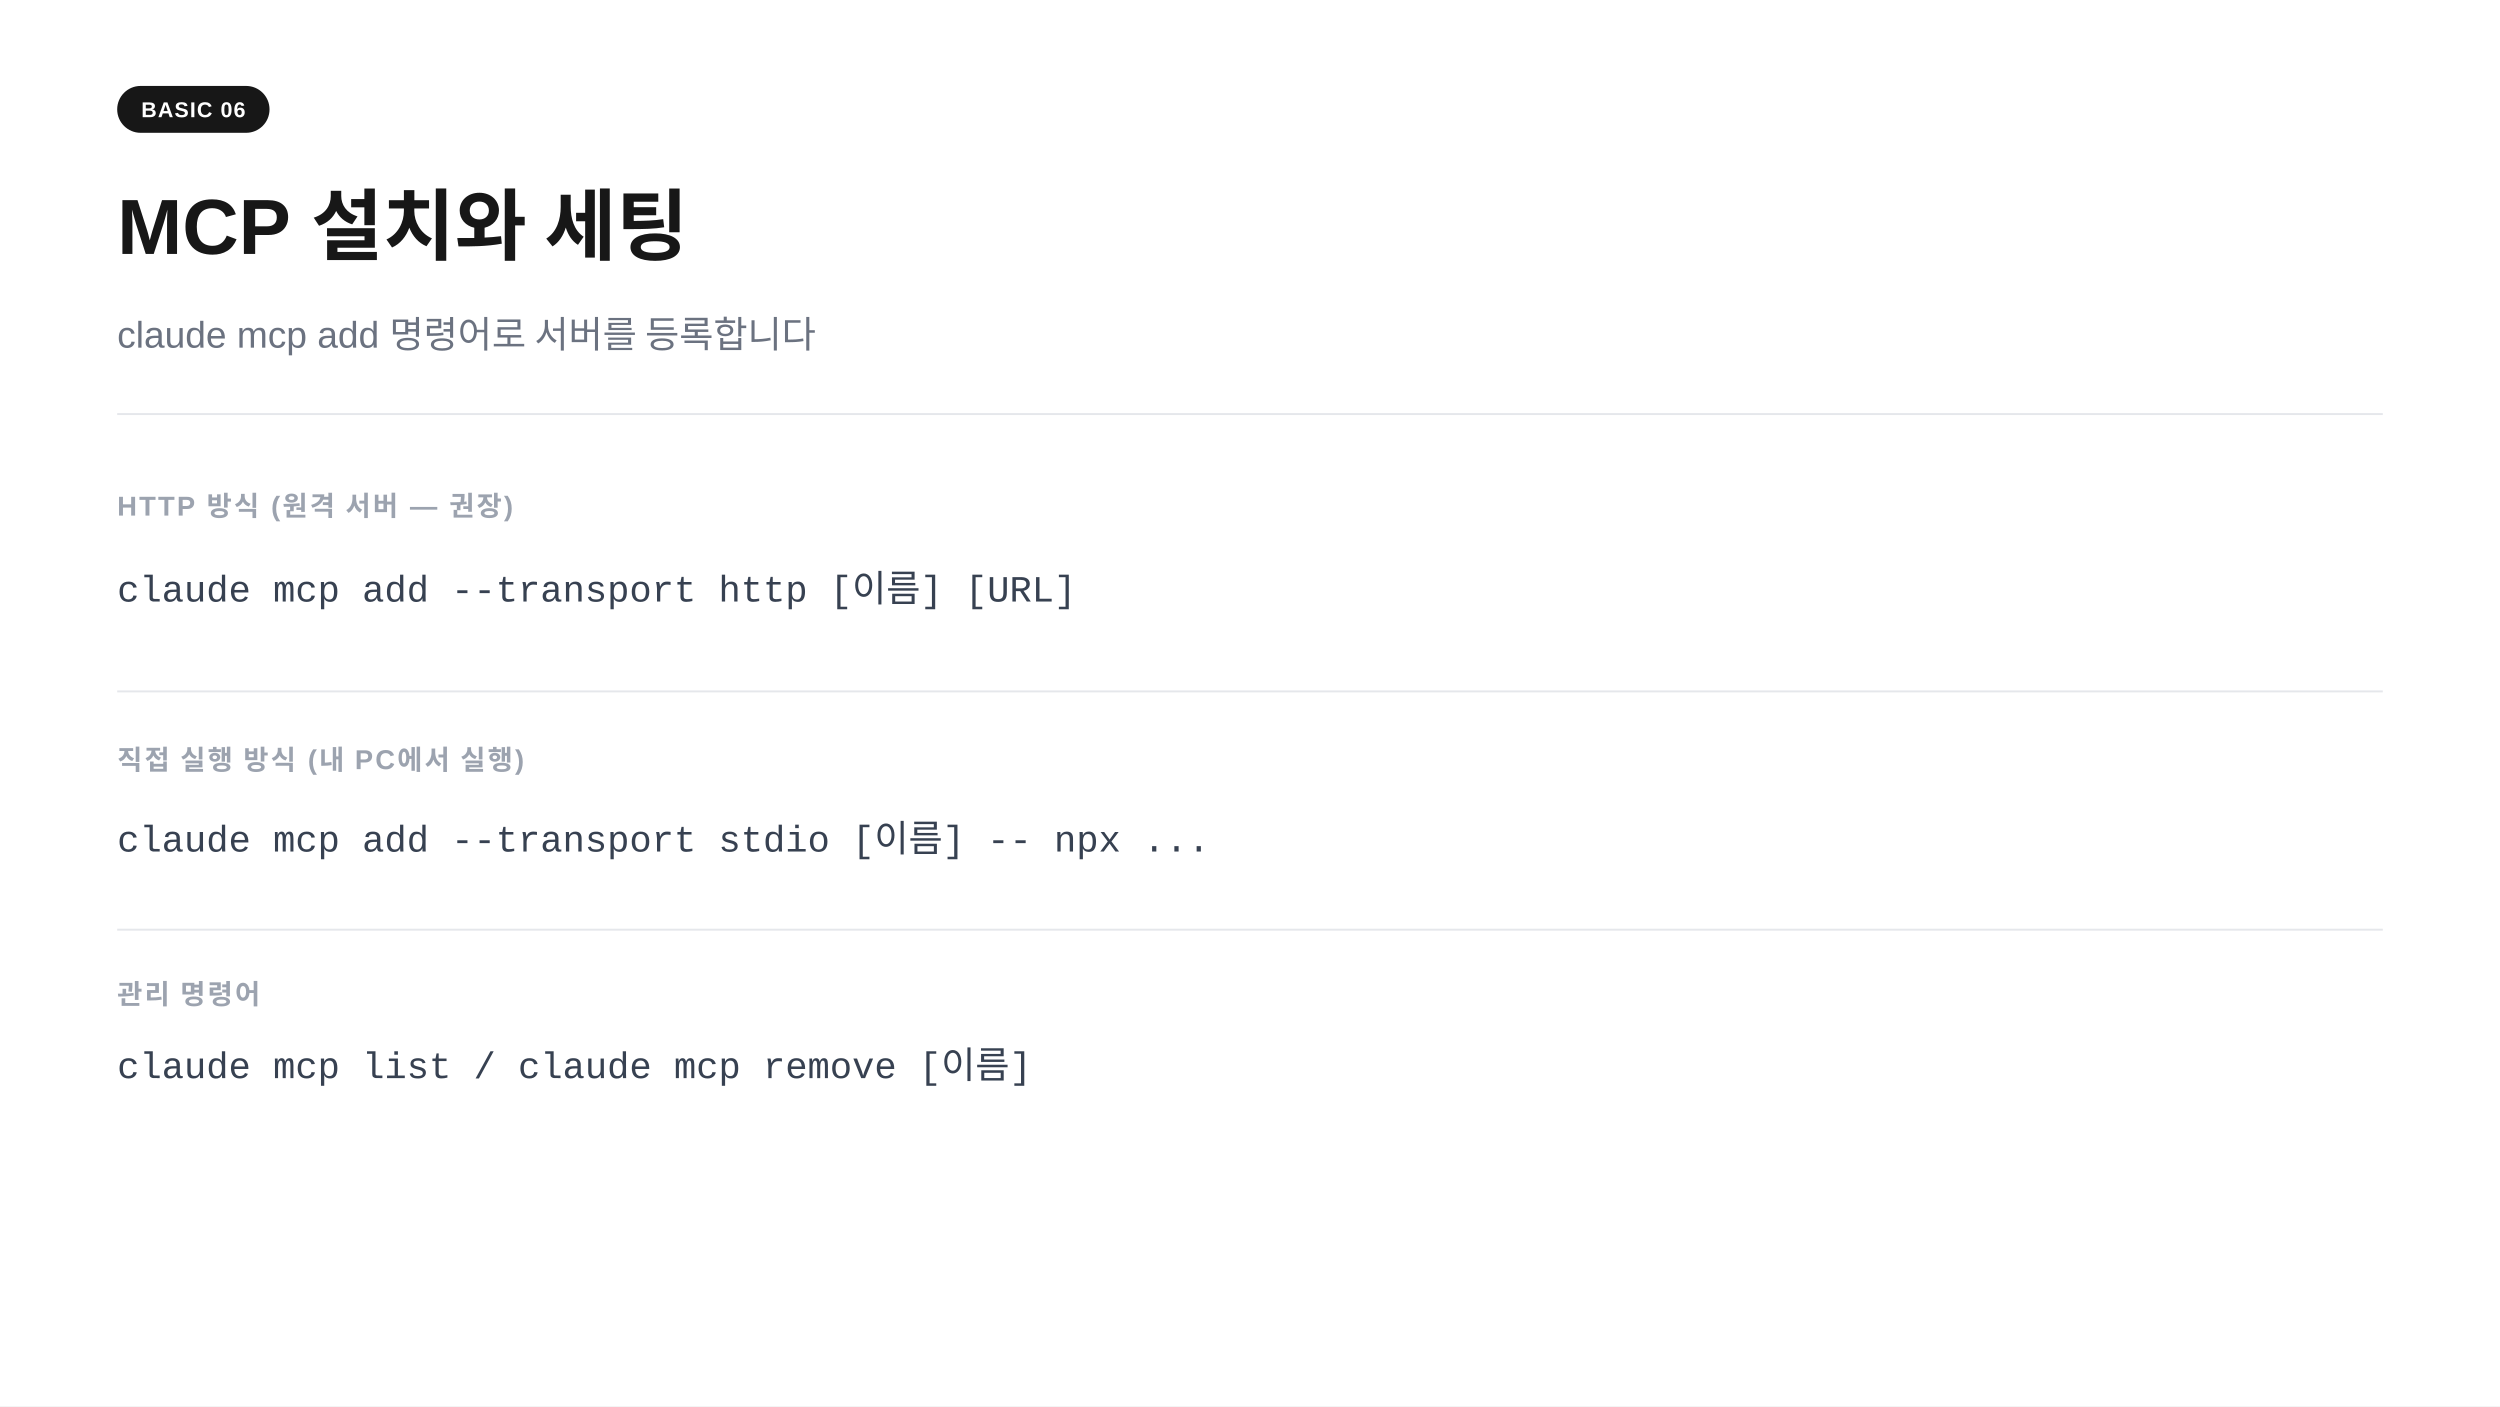
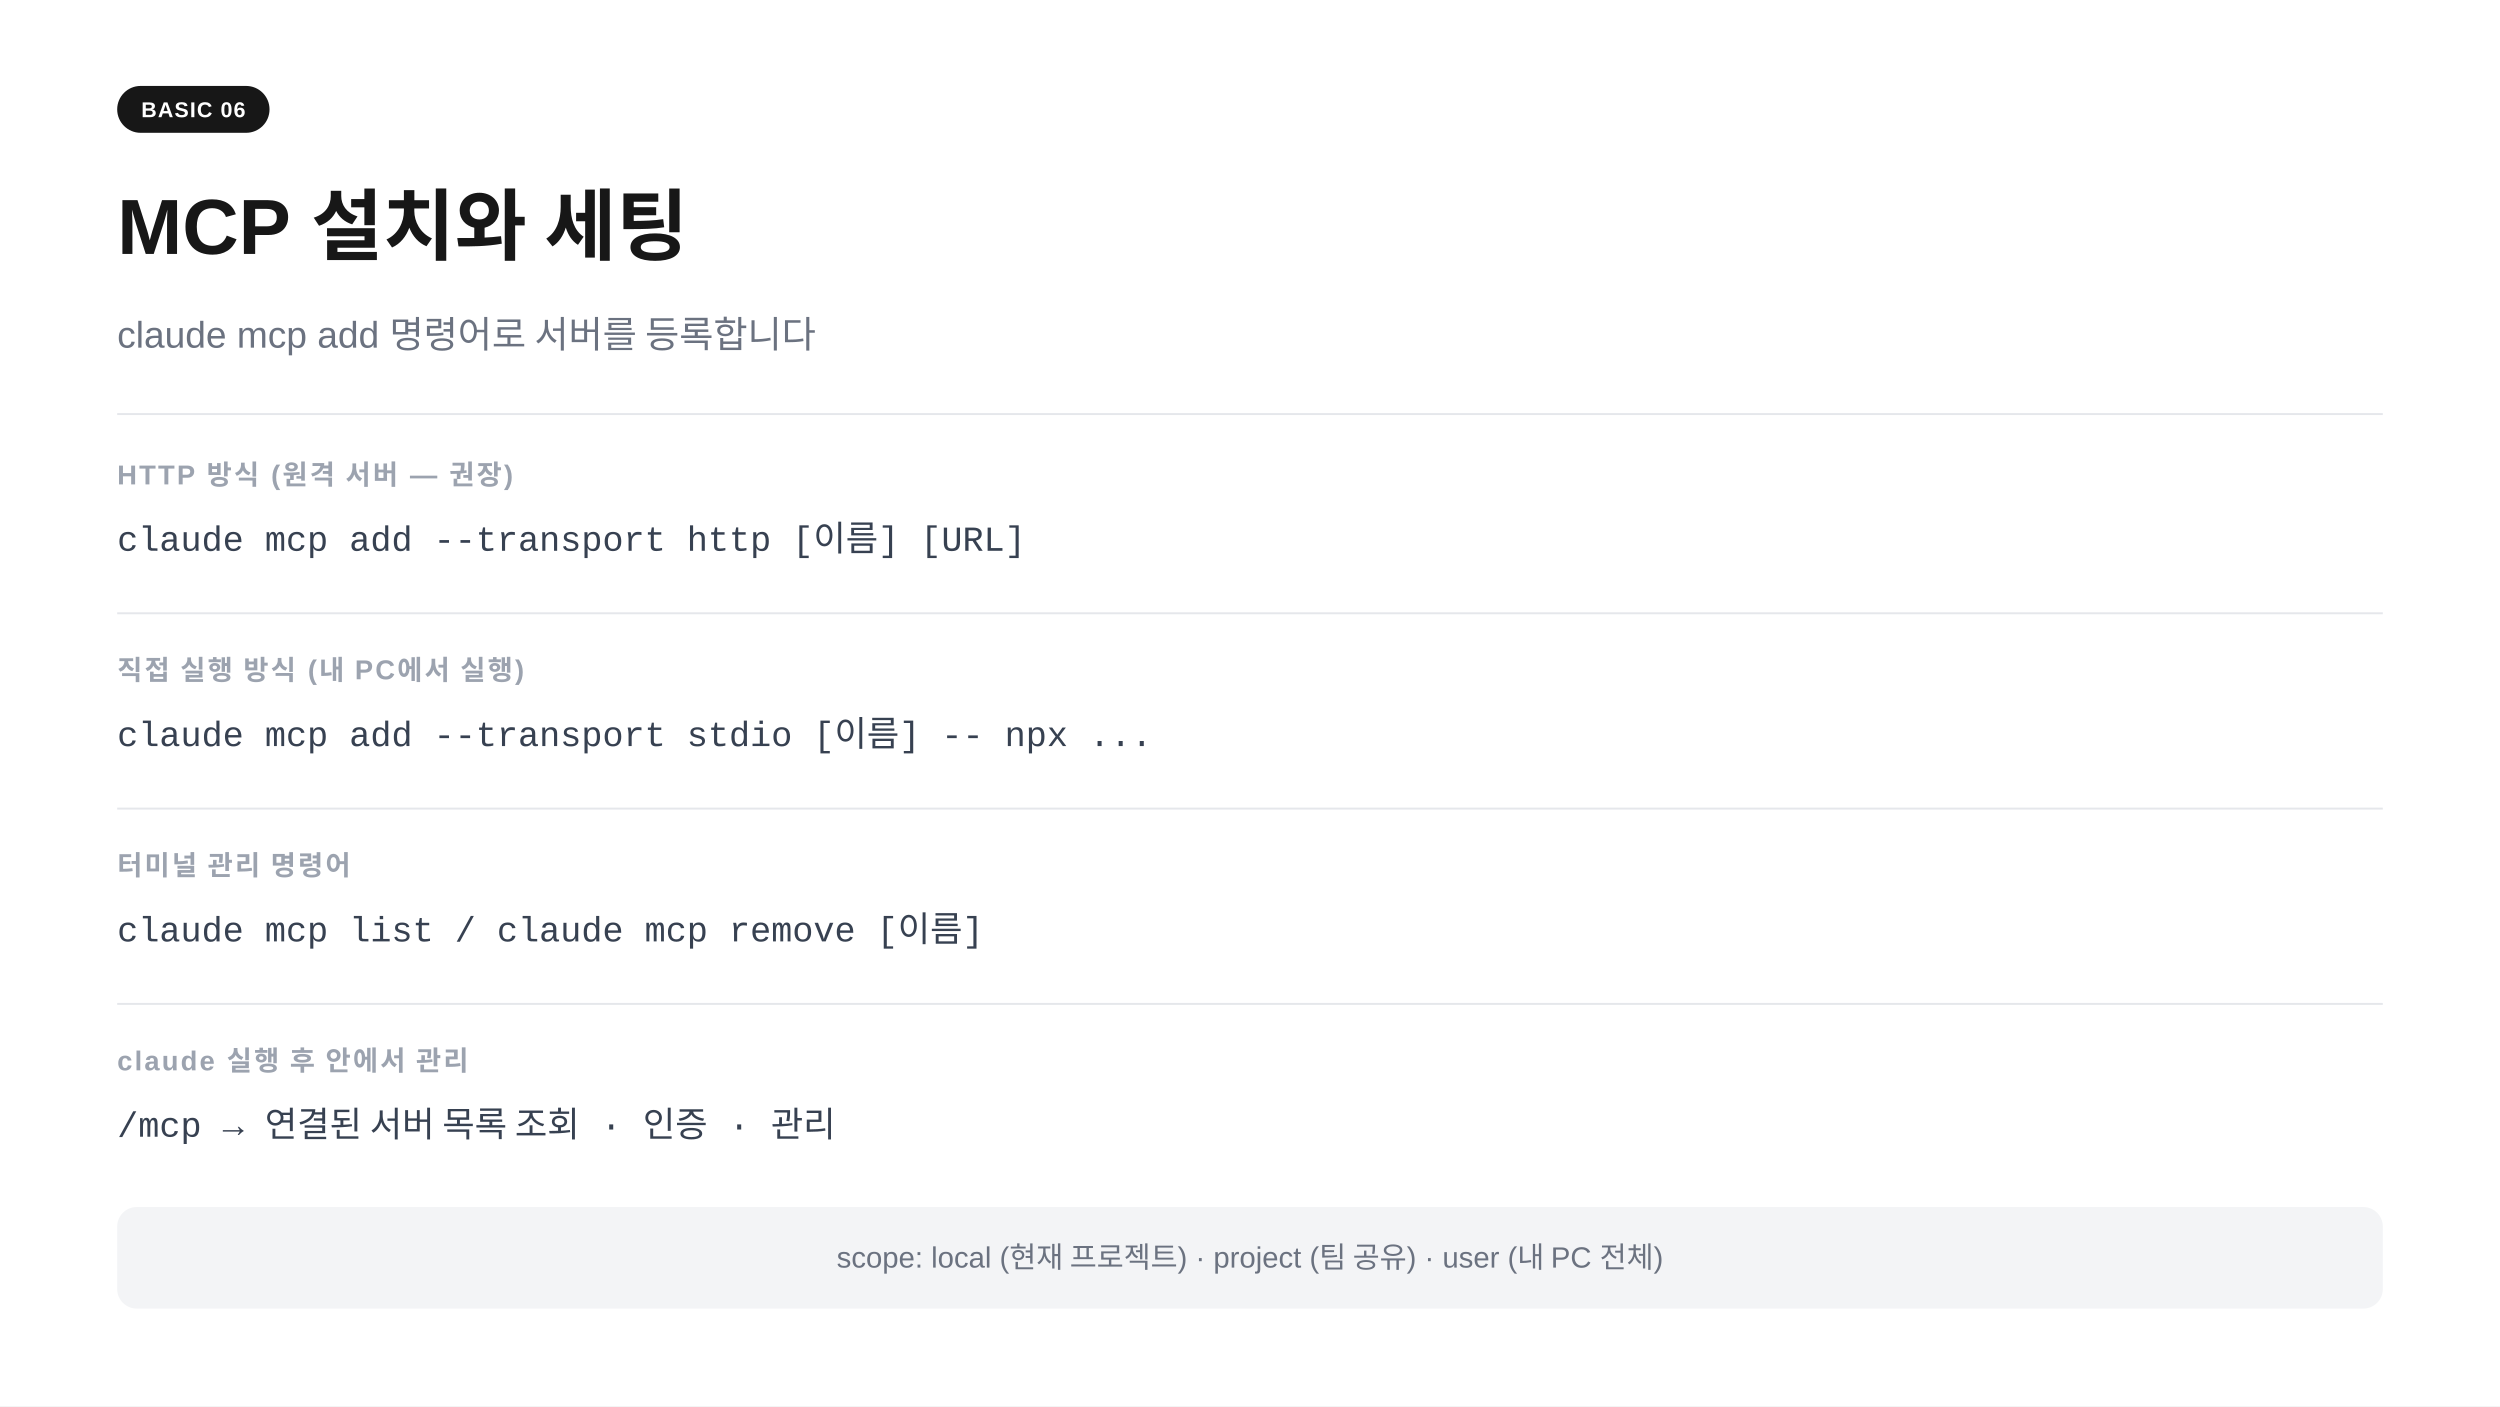
<svg xmlns="http://www.w3.org/2000/svg" width="1280" height="720" viewBox="0 0 1280 720">
  <rect width="1280" height="720" fill="#ffffff" />
  <rect x="60" y="44" width="78" height="24" rx="12" fill="#171717" />
  <text x="99" y="60" text-anchor="middle" font-family="-apple-system,BlinkMacSystemFont,'Segoe UI',Arial,sans-serif" font-size="11" font-weight="700" fill="#ffffff" letter-spacing="0.05em">BASIC 06</text>
  <text x="60" y="130" font-family="-apple-system,BlinkMacSystemFont,'Segoe UI',Arial,sans-serif" font-size="40" font-weight="700" fill="#171717">MCP 설치와 세팅</text>
  <text x="60" y="178" font-family="-apple-system,BlinkMacSystemFont,'Segoe UI',Arial,sans-serif" font-size="19" fill="#6b7280">claude mcp add 명령어로 서버를 등록합니다</text>
  <line x1="60" y1="212" x2="1220" y2="212" stroke="#e5e7eb" stroke-width="1" />
-   <text x="60" y="264" font-family="-apple-system,BlinkMacSystemFont,'Segoe UI',Arial,sans-serif" font-size="14" font-weight="600" fill="#9ca3af" letter-spacing="0.08em">HTTP 방식 (원격 서버 — 권장)</text>
-   <text x="60" y="308" font-family="'Courier New',Courier,monospace" font-size="19" fill="#374151">claude mcp add --transport http [이름] [URL]</text>
-   <line x1="60" y1="354" x2="1220" y2="354" stroke="#e5e7eb" stroke-width="1" />
-   <text x="60" y="394" font-family="-apple-system,BlinkMacSystemFont,'Segoe UI',Arial,sans-serif" font-size="14" font-weight="600" fill="#9ca3af" letter-spacing="0.08em">직접 실행 방식 (내 PC에서 실행)</text>
-   <text x="60" y="436" font-family="'Courier New',Courier,monospace" font-size="19" fill="#374151">claude mcp add --transport stdio [이름] -- npx ...</text>
-   <line x1="60" y1="476" x2="1220" y2="476" stroke="#e5e7eb" stroke-width="1" />
-   <text x="60" y="514" font-family="-apple-system,BlinkMacSystemFont,'Segoe UI',Arial,sans-serif" font-size="14" font-weight="600" fill="#9ca3af" letter-spacing="0.08em">관리 명령어</text>
-   <text x="60" y="552" font-family="'Courier New',Courier,monospace" font-size="19" fill="#374151">claude mcp list  /  claude mcp remove [이름]</text>
+   <text x="60" y="248" font-family="-apple-system,BlinkMacSystemFont,'Segoe UI',Arial,sans-serif" font-size="14" font-weight="600" fill="#9ca3af" letter-spacing="0.08em">HTTP 방식 (원격 서버 — 권장)</text>
+   <text x="60" y="282" font-family="'Courier New',Courier,monospace" font-size="18" fill="#374151">claude mcp add --transport http [이름] [URL]</text>
+   <line x1="60" y1="314" x2="1220" y2="314" stroke="#e5e7eb" stroke-width="1" />
+   <text x="60" y="348" font-family="-apple-system,BlinkMacSystemFont,'Segoe UI',Arial,sans-serif" font-size="14" font-weight="600" fill="#9ca3af" letter-spacing="0.08em">직접 실행 방식 (내 PC에서 실행)</text>
+   <text x="60" y="382" font-family="'Courier New',Courier,monospace" font-size="18" fill="#374151">claude mcp add --transport stdio [이름] -- npx ...</text>
+   <line x1="60" y1="414" x2="1220" y2="414" stroke="#e5e7eb" stroke-width="1" />
+   <text x="60" y="448" font-family="-apple-system,BlinkMacSystemFont,'Segoe UI',Arial,sans-serif" font-size="14" font-weight="600" fill="#9ca3af" letter-spacing="0.08em">터미널 관리 명령어</text>
+   <text x="60" y="482" font-family="'Courier New',Courier,monospace" font-size="18" fill="#374151">claude mcp list  /  claude mcp remove [이름]</text>
+   <line x1="60" y1="514" x2="1220" y2="514" stroke="#e5e7eb" stroke-width="1" />
+   <text x="60" y="548" font-family="-apple-system,BlinkMacSystemFont,'Segoe UI',Arial,sans-serif" font-size="14" font-weight="600" fill="#9ca3af" letter-spacing="0.08em">claude 실행 후 안에서 관리</text>
+   <text x="60" y="582" font-family="'Courier New',Courier,monospace" font-size="18" fill="#374151">/mcp  →  연결된 서버 목록 조회 · 인증 · 관리</text>
+   <rect x="60" y="618" width="1160" height="52" rx="10" fill="#f3f4f6" />
+   <text x="640" y="649" text-anchor="middle" font-family="-apple-system,BlinkMacSystemFont,'Segoe UI',Arial,sans-serif" font-size="15" fill="#6b7280">scope: local (현재 프로젝트) · project (팀 공유) · user (내 PC 전체)</text>
</svg>
